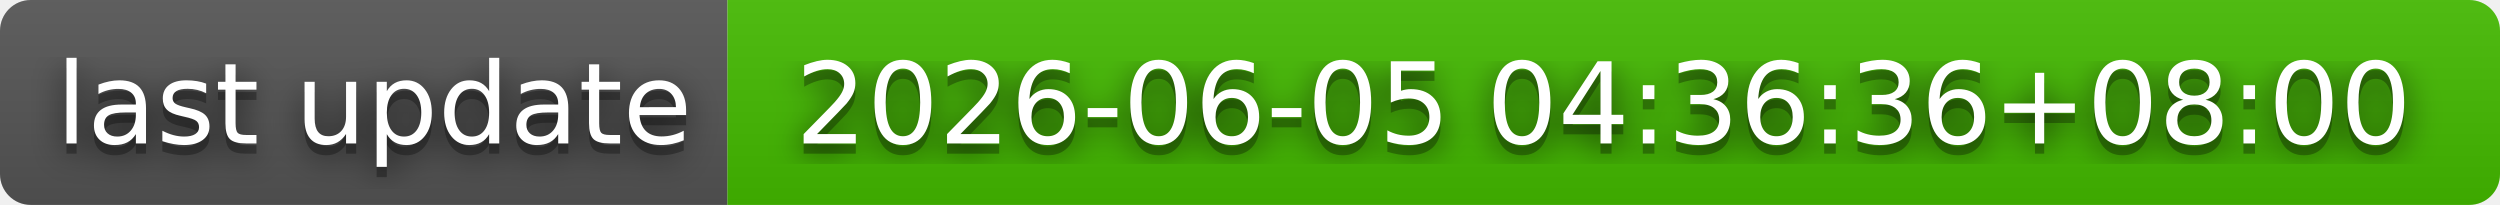
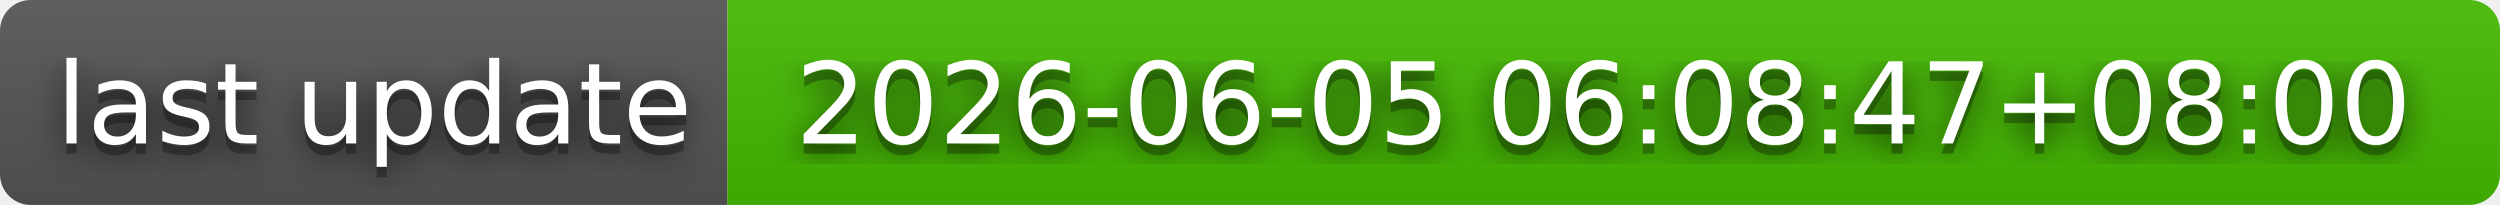
- <svg xmlns="http://www.w3.org/2000/svg" width="244" height="20" role="img" aria-label="last update: 2026-06-05 04:36:36+08:00">
+ <svg xmlns="http://www.w3.org/2000/svg" width="244" height="20" role="img" aria-label="last update: 2026-06-05 06:08:47+08:00">
  <filter id="blur">
    <feGaussianBlur in="SourceGraphic" stdDeviation="16" />
  </filter>
  <linearGradient id="s" x2="0" y2="100%">
    <stop offset="0" stop-color="#bbb" stop-opacity=".1" />
    <stop offset="1" stop-opacity=".1" />
  </linearGradient>
  <clipPath id="r">
    <rect width="244" height="20" rx="3" fill="#fff" />
  </clipPath>
  <g clip-path="url(#r)">
    <rect width="71" height="20" fill="#555" />
    <rect x="71" width="173" height="20" fill="#4b0" />
    <rect width="244" height="20" fill="url(#s)" />
  </g>
  <g fill="#fff" text-anchor="middle" font-family="Verdana,Geneva,DejaVu Sans,sans-serif" text-rendering="geometricPrecision" font-size="110">
    <text aria-hidden="true" x="365" y="150" fill="#010101" fill-opacity=".80" filter="url(#blur)" transform="scale(.1)" textLength="610">last update</text>
    <text aria-hidden="true" x="365" y="150" fill="#010101" fill-opacity=".3" transform="scale(.1)" textLength="610">last update</text>
    <text x="365" y="140" transform="scale(.1)" fill="#fff" textLength="610">last update</text>
-     <text aria-hidden="true" x="1565" y="150" fill="#010101" fill-opacity=".80" filter="url(#blur)" transform="scale(.1)" textLength="1630">2026-06-05 04:36:36+08:00</text>
-     <text aria-hidden="true" x="1565" y="150" fill="#010101" fill-opacity=".3" transform="scale(.1)" textLength="1630">2026-06-05 04:36:36+08:00</text>
-     <text x="1565" y="140" transform="scale(.1)" fill="#fff" textLength="1630">2026-06-05 04:36:36+08:00</text>
+     <text aria-hidden="true" x="1565" y="150" fill="#010101" fill-opacity=".80" filter="url(#blur)" transform="scale(.1)" textLength="1630">2026-06-05 06:08:47+08:00</text>
+     <text aria-hidden="true" x="1565" y="150" fill="#010101" fill-opacity=".3" transform="scale(.1)" textLength="1630">2026-06-05 06:08:47+08:00</text>
+     <text x="1565" y="140" transform="scale(.1)" fill="#fff" textLength="1630">2026-06-05 06:08:47+08:00</text>
  </g>
</svg>
